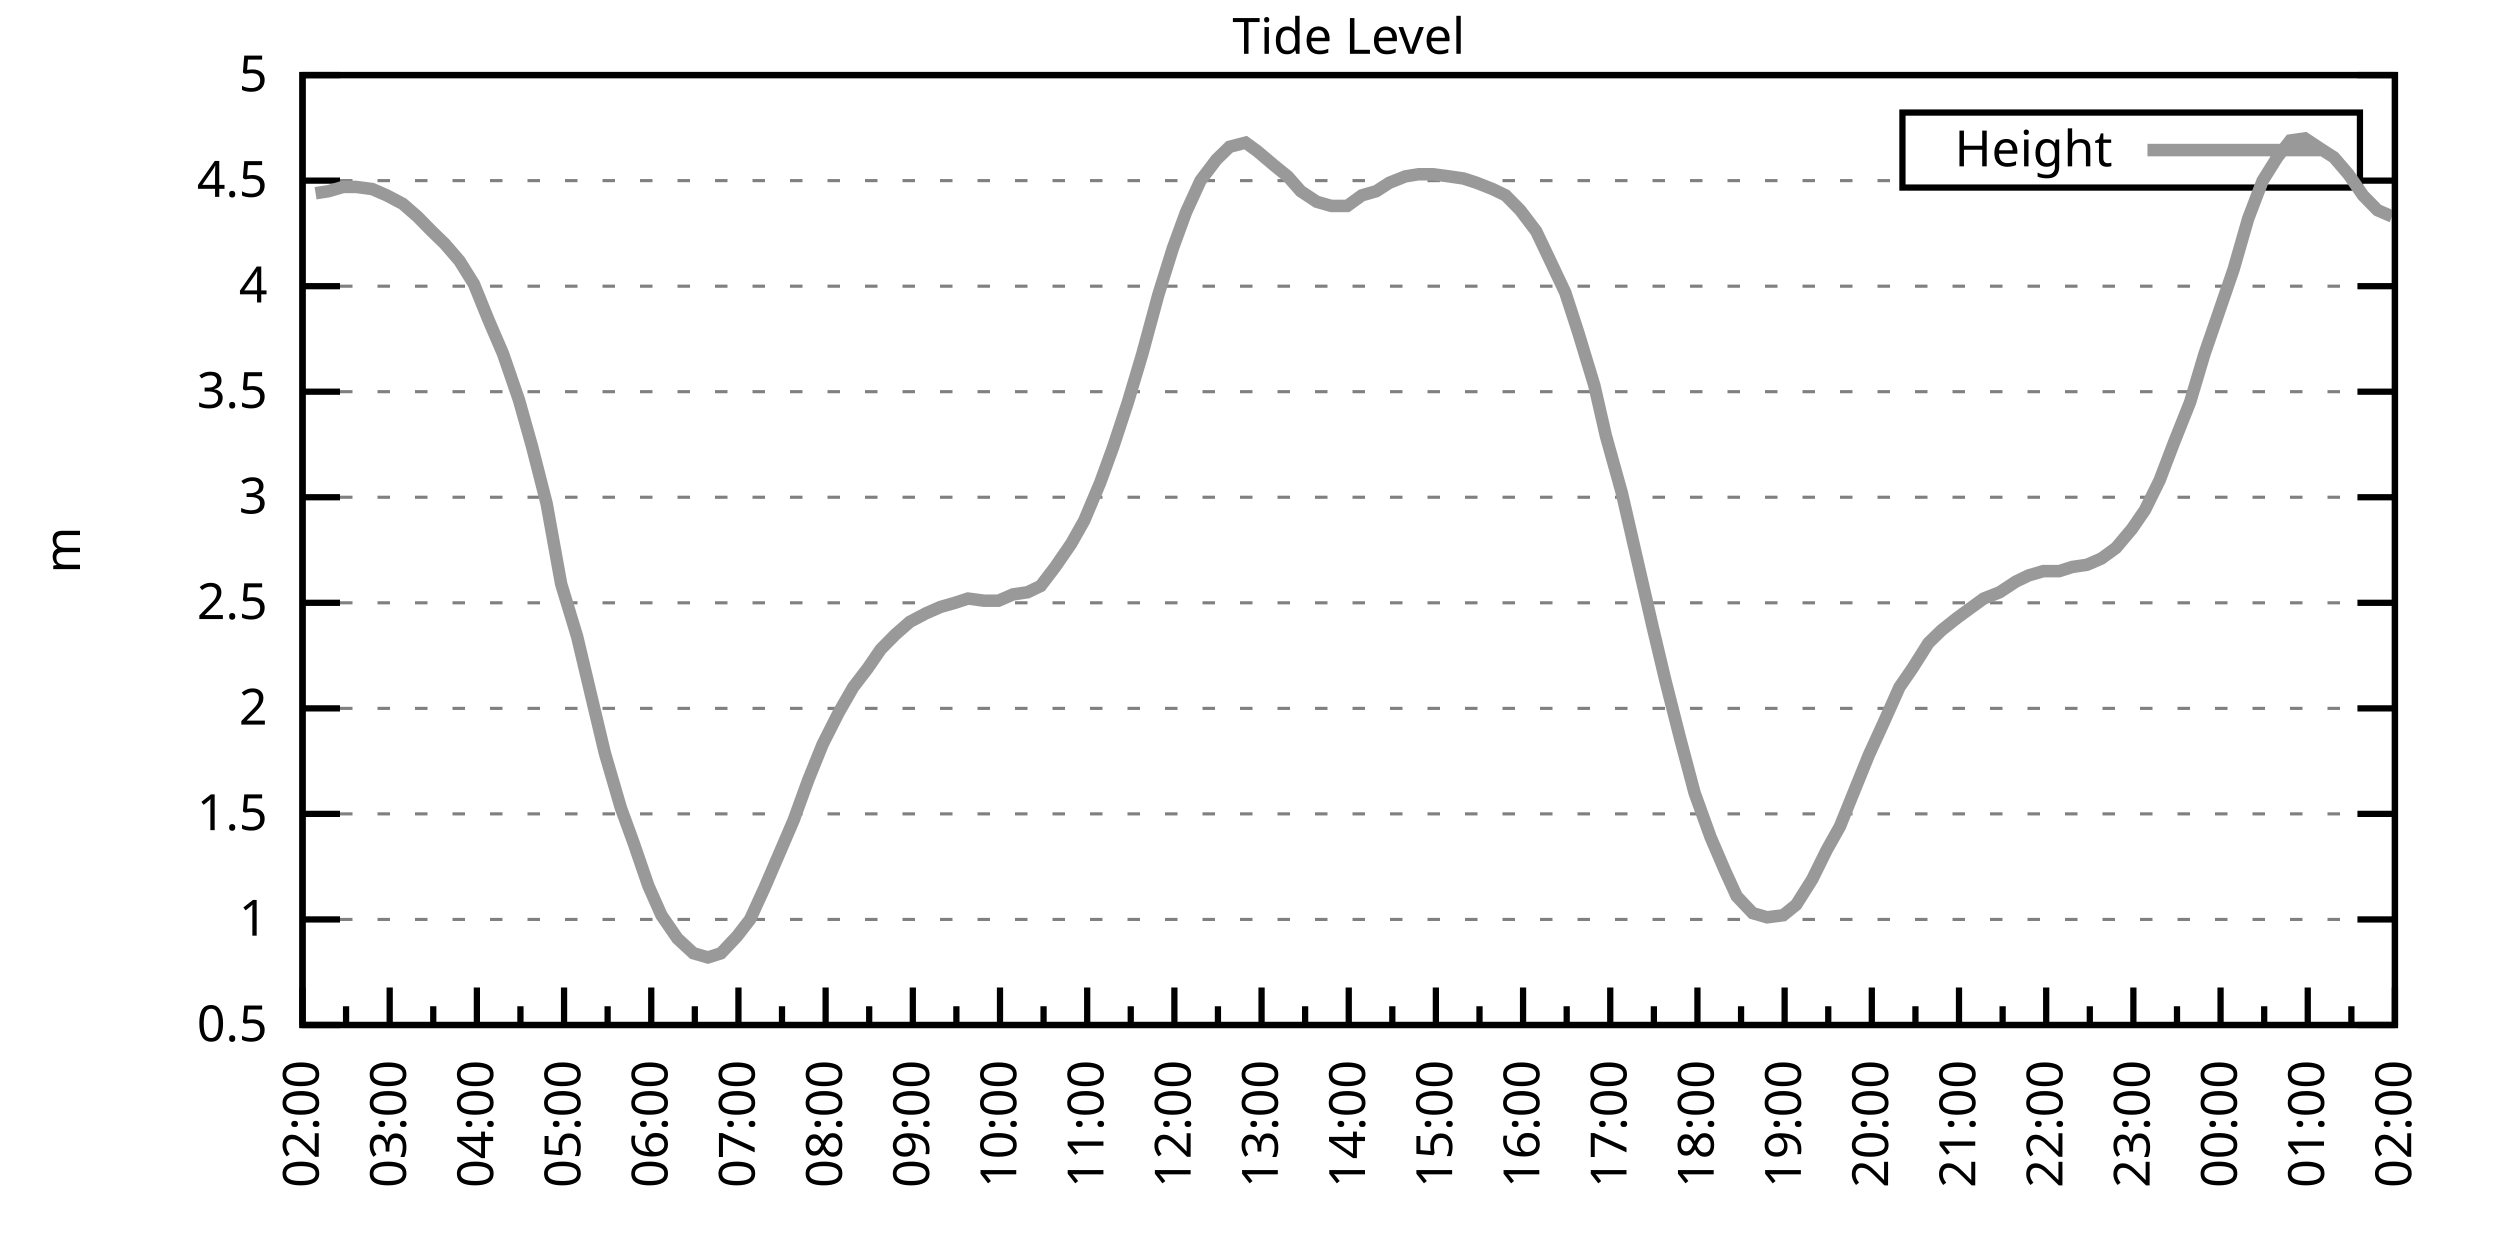
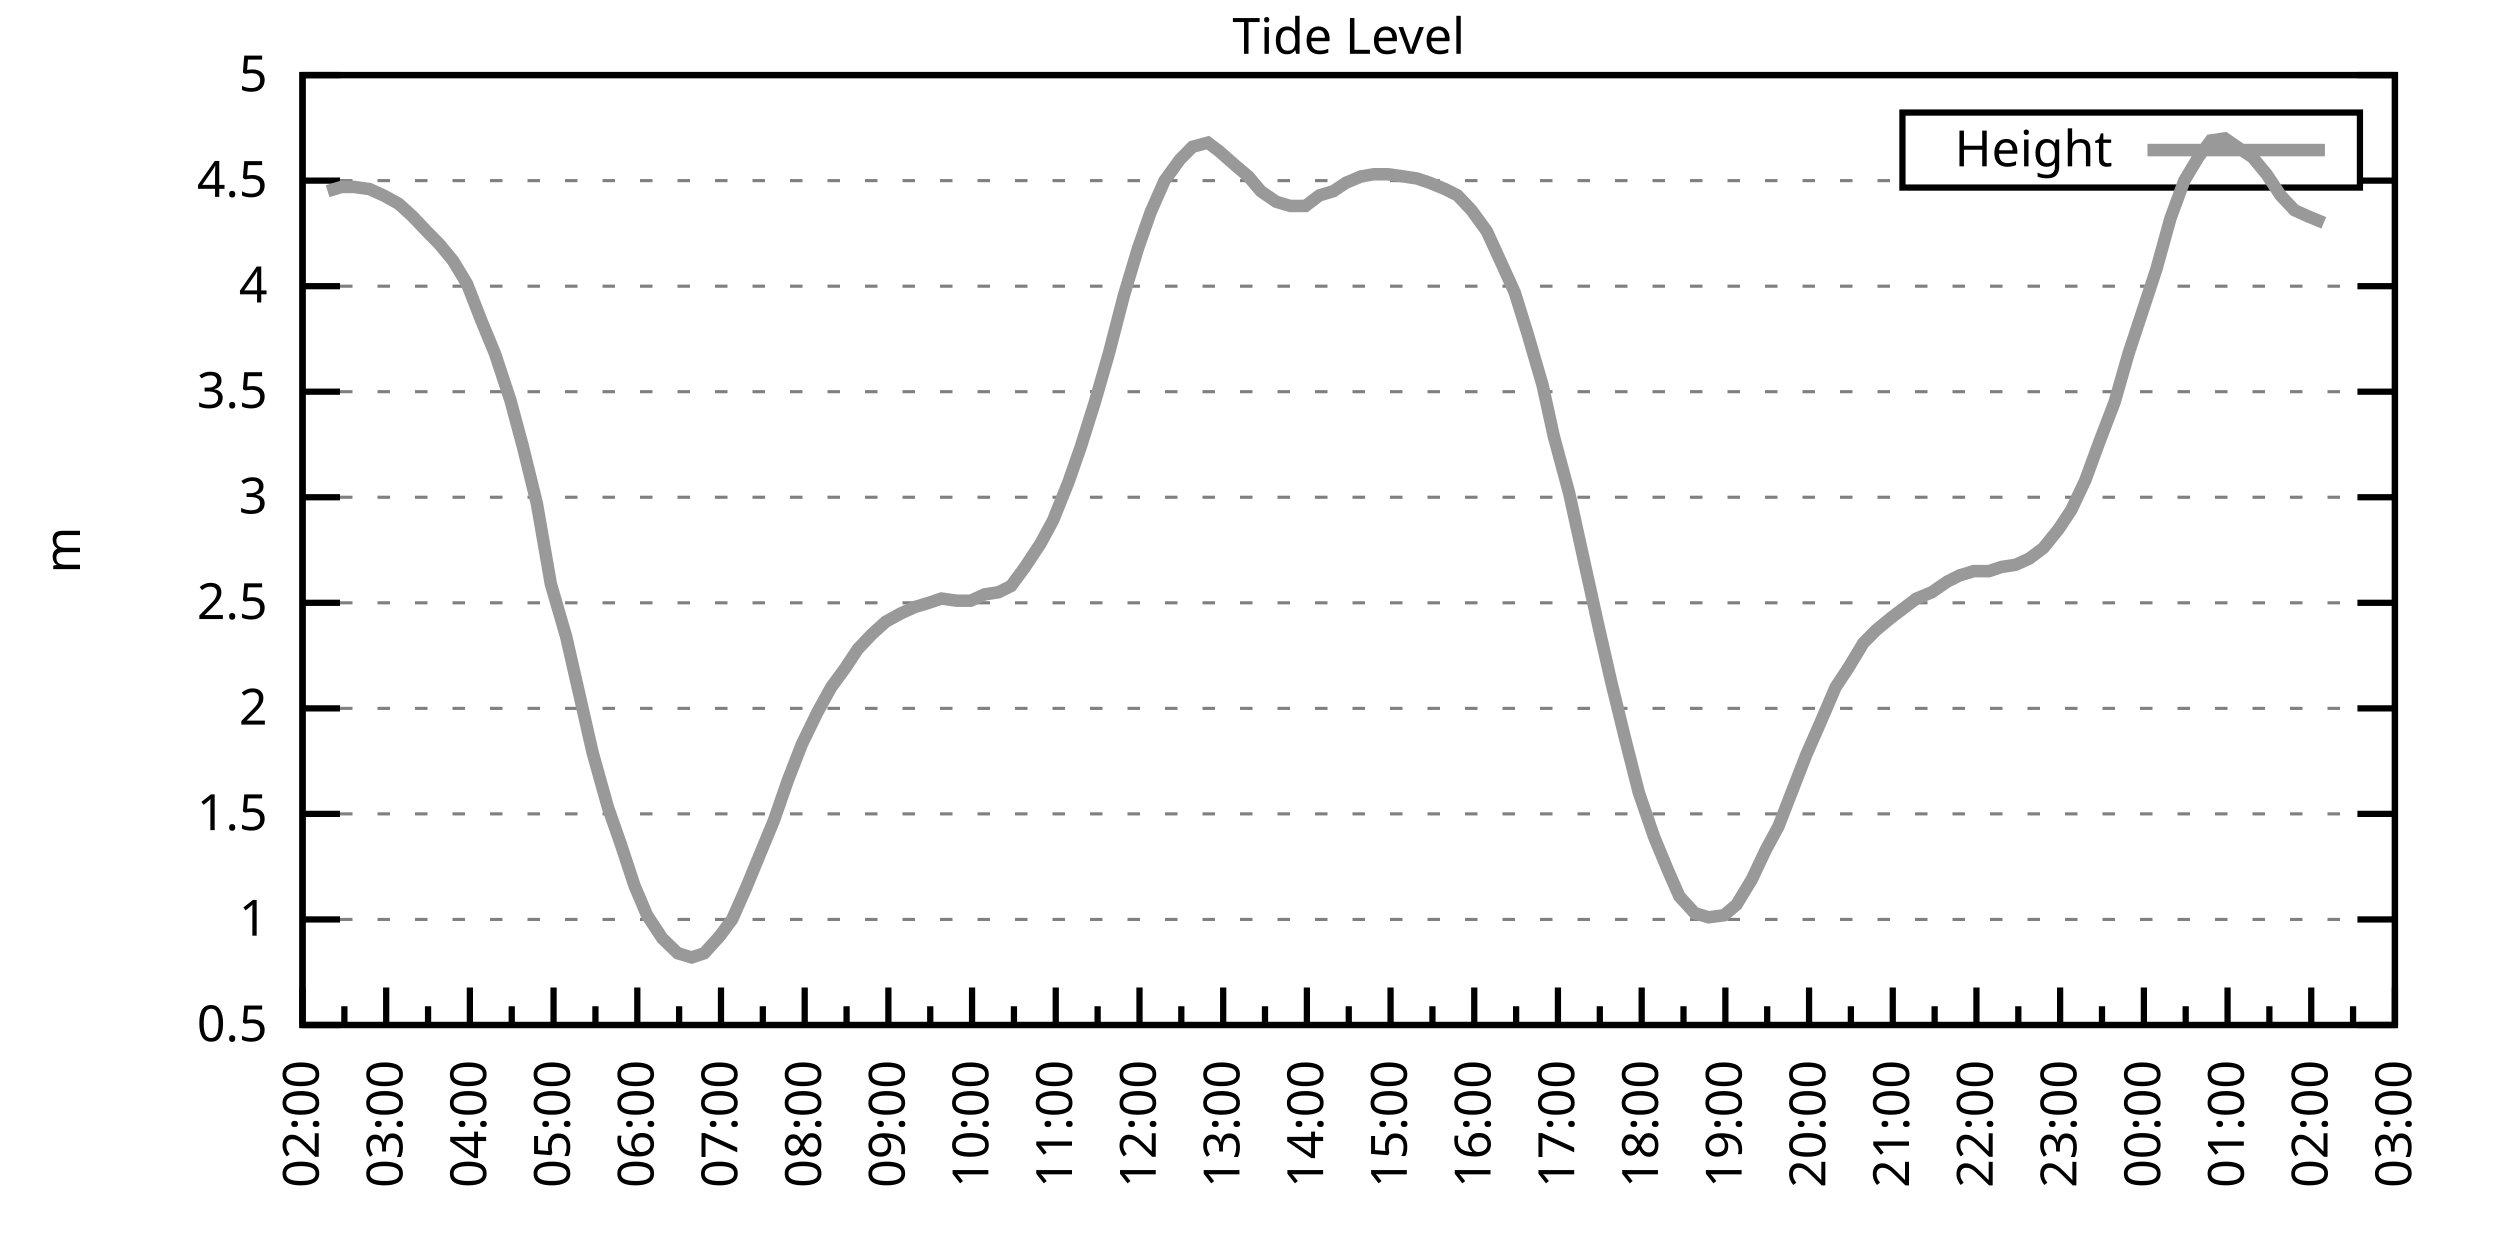
<svg xmlns="http://www.w3.org/2000/svg" xmlns:xlink="http://www.w3.org/1999/xlink" width="400" height="200" viewBox="0 0 400 200">
  <g id="gnuplot_canvas">
    <rect x="0" y="0" width="400" height="200" fill="none" />
    <defs>
      <circle id="gpDot" r="0.5" stroke-width="0.5" stroke="currentColor" />
      <path id="gpPt0" stroke-width="0.333" stroke="currentColor" d="M-1,0 h2 M0,-1 v2" />
      <path id="gpPt1" stroke-width="0.333" stroke="currentColor" d="M-1,-1 L1,1 M1,-1 L-1,1" />
      <path id="gpPt2" stroke-width="0.333" stroke="currentColor" d="M-1,0 L1,0 M0,-1 L0,1 M-1,-1 L1,1 M-1,1 L1,-1" />
      <rect id="gpPt3" stroke-width="0.333" stroke="currentColor" x="-1" y="-1" width="2" height="2" />
      <rect id="gpPt4" stroke-width="0.333" stroke="currentColor" fill="currentColor" x="-1" y="-1" width="2" height="2" />
      <circle id="gpPt5" stroke-width="0.333" stroke="currentColor" cx="0" cy="0" r="1" />
      <use xlink:href="#gpPt5" id="gpPt6" fill="currentColor" stroke="none" />
      <path id="gpPt7" stroke-width="0.333" stroke="currentColor" d="M0,-1.33 L-1.33,0.67 L1.33,0.67 z" />
      <use xlink:href="#gpPt7" id="gpPt8" fill="currentColor" stroke="none" />
      <use xlink:href="#gpPt7" id="gpPt9" stroke="currentColor" transform="rotate(180)" />
      <use xlink:href="#gpPt9" id="gpPt10" fill="currentColor" stroke="none" />
      <use xlink:href="#gpPt3" id="gpPt11" stroke="currentColor" transform="rotate(45)" />
      <use xlink:href="#gpPt11" id="gpPt12" fill="currentColor" stroke="none" />
      <path id="gpPt13" stroke-width="0.333" stroke="currentColor" d="M0,1.330 L1.265,0.411 L0.782,-1.067 L-0.782,-1.076 L-1.265,0.411 z" />
      <use xlink:href="#gpPt13" id="gpPt14" fill="currentColor" stroke="none" />
      <filter id="textbox" filterUnits="objectBoundingBox" x="0" y="0" height="1" width="1">
        <feFlood flood-color="white" flood-opacity="1" result="bgnd" />
        <feComposite in="SourceGraphic" in2="bgnd" operator="atop" />
      </filter>
      <filter id="greybox" filterUnits="objectBoundingBox" x="0" y="0" height="1" width="1">
        <feFlood flood-color="lightgrey" flood-opacity="1" result="grey" />
        <feComposite in="SourceGraphic" in2="grey" operator="atop" />
      </filter>
    </defs>
    <g fill="none" color="white" stroke="currentColor" stroke-width="1.00" stroke-linecap="butt" stroke-linejoin="miter">
</g>
    <g fill="none" color="black" stroke="currentColor" stroke-width="1.00" stroke-linecap="butt" stroke-linejoin="miter">
      <g stroke="none" shape-rendering="crispEdges">
        <polygon fill="rgb(255, 255, 255)" points="48.40,164.00 383.18,164.00 383.18,12.02 48.40,12.02 " />
      </g>
    </g>
    <g fill="none" color="black" stroke="currentColor" stroke-width="1.00" stroke-linecap="butt" stroke-linejoin="miter">
</g>
    <g fill="none" color="black" stroke="black" stroke-width="0.50" stroke-linecap="butt" stroke-linejoin="miter">
</g>
    <g fill="none" color="gray" stroke="currentColor" stroke-width="0.50" stroke-linecap="butt" stroke-linejoin="miter">
      <path stroke="gray" stroke-dasharray="2,4" class="gridline" d="M48.40,164.00 L383.19,164.00  " />
    </g>
    <g fill="none" color="gray" stroke="gray" stroke-width="1.00" stroke-linecap="butt" stroke-linejoin="miter">
</g>
    <g fill="none" color="black" stroke="currentColor" stroke-width="1.00" stroke-linecap="butt" stroke-linejoin="miter">
      <path stroke="black" d="M48.40,164.00 L54.40,164.00 M383.19,164.00 L377.19,164.00  " />
      <g transform="translate(42.80,166.60)" stroke="none" fill="black" font-family="Sans" font-size="8.00" text-anchor="end">
        <text>
          <tspan font-family="Sans"> 0.5</tspan>
        </text>
      </g>
    </g>
    <g fill="none" color="black" stroke="currentColor" stroke-width="1.00" stroke-linecap="butt" stroke-linejoin="miter">
</g>
    <g fill="none" color="black" stroke="black" stroke-width="0.50" stroke-linecap="butt" stroke-linejoin="miter">
</g>
    <g fill="none" color="gray" stroke="currentColor" stroke-width="0.50" stroke-linecap="butt" stroke-linejoin="miter">
      <path stroke="gray" stroke-dasharray="2,4" class="gridline" d="M48.40,147.11 L383.19,147.11  " />
    </g>
    <g fill="none" color="gray" stroke="gray" stroke-width="1.00" stroke-linecap="butt" stroke-linejoin="miter">
</g>
    <g fill="none" color="black" stroke="currentColor" stroke-width="1.00" stroke-linecap="butt" stroke-linejoin="miter">
      <path stroke="black" d="M48.40,147.11 L54.40,147.11 M383.19,147.11 L377.19,147.11  " />
      <g transform="translate(42.80,149.71)" stroke="none" fill="black" font-family="Sans" font-size="8.00" text-anchor="end">
        <text>
          <tspan font-family="Sans"> 1</tspan>
        </text>
      </g>
    </g>
    <g fill="none" color="black" stroke="currentColor" stroke-width="1.00" stroke-linecap="butt" stroke-linejoin="miter">
</g>
    <g fill="none" color="black" stroke="black" stroke-width="0.50" stroke-linecap="butt" stroke-linejoin="miter">
</g>
    <g fill="none" color="gray" stroke="currentColor" stroke-width="0.50" stroke-linecap="butt" stroke-linejoin="miter">
      <path stroke="gray" stroke-dasharray="2,4" class="gridline" d="M48.40,130.22 L383.19,130.22  " />
    </g>
    <g fill="none" color="gray" stroke="gray" stroke-width="1.00" stroke-linecap="butt" stroke-linejoin="miter">
</g>
    <g fill="none" color="black" stroke="currentColor" stroke-width="1.00" stroke-linecap="butt" stroke-linejoin="miter">
      <path stroke="black" d="M48.40,130.22 L54.40,130.22 M383.19,130.22 L377.19,130.22  " />
      <g transform="translate(42.80,132.82)" stroke="none" fill="black" font-family="Sans" font-size="8.00" text-anchor="end">
        <text>
          <tspan font-family="Sans"> 1.5</tspan>
        </text>
      </g>
    </g>
    <g fill="none" color="black" stroke="currentColor" stroke-width="1.00" stroke-linecap="butt" stroke-linejoin="miter">
</g>
    <g fill="none" color="black" stroke="black" stroke-width="0.50" stroke-linecap="butt" stroke-linejoin="miter">
</g>
    <g fill="none" color="gray" stroke="currentColor" stroke-width="0.50" stroke-linecap="butt" stroke-linejoin="miter">
      <path stroke="gray" stroke-dasharray="2,4" class="gridline" d="M48.40,113.34 L383.19,113.34  " />
    </g>
    <g fill="none" color="gray" stroke="gray" stroke-width="1.00" stroke-linecap="butt" stroke-linejoin="miter">
</g>
    <g fill="none" color="black" stroke="currentColor" stroke-width="1.00" stroke-linecap="butt" stroke-linejoin="miter">
      <path stroke="black" d="M48.40,113.34 L54.40,113.34 M383.19,113.34 L377.19,113.34  " />
      <g transform="translate(42.80,115.94)" stroke="none" fill="black" font-family="Sans" font-size="8.00" text-anchor="end">
        <text>
          <tspan font-family="Sans"> 2</tspan>
        </text>
      </g>
    </g>
    <g fill="none" color="black" stroke="currentColor" stroke-width="1.00" stroke-linecap="butt" stroke-linejoin="miter">
</g>
    <g fill="none" color="black" stroke="black" stroke-width="0.50" stroke-linecap="butt" stroke-linejoin="miter">
</g>
    <g fill="none" color="gray" stroke="currentColor" stroke-width="0.50" stroke-linecap="butt" stroke-linejoin="miter">
      <path stroke="gray" stroke-dasharray="2,4" class="gridline" d="M48.40,96.45 L383.19,96.45  " />
    </g>
    <g fill="none" color="gray" stroke="gray" stroke-width="1.00" stroke-linecap="butt" stroke-linejoin="miter">
</g>
    <g fill="none" color="black" stroke="currentColor" stroke-width="1.00" stroke-linecap="butt" stroke-linejoin="miter">
      <path stroke="black" d="M48.40,96.45 L54.40,96.45 M383.19,96.45 L377.19,96.45  " />
      <g transform="translate(42.80,99.05)" stroke="none" fill="black" font-family="Sans" font-size="8.00" text-anchor="end">
        <text>
          <tspan font-family="Sans"> 2.5</tspan>
        </text>
      </g>
    </g>
    <g fill="none" color="black" stroke="currentColor" stroke-width="1.00" stroke-linecap="butt" stroke-linejoin="miter">
</g>
    <g fill="none" color="black" stroke="black" stroke-width="0.50" stroke-linecap="butt" stroke-linejoin="miter">
</g>
    <g fill="none" color="gray" stroke="currentColor" stroke-width="0.50" stroke-linecap="butt" stroke-linejoin="miter">
      <path stroke="gray" stroke-dasharray="2,4" class="gridline" d="M48.40,79.56 L383.19,79.56  " />
    </g>
    <g fill="none" color="gray" stroke="gray" stroke-width="1.00" stroke-linecap="butt" stroke-linejoin="miter">
</g>
    <g fill="none" color="black" stroke="currentColor" stroke-width="1.00" stroke-linecap="butt" stroke-linejoin="miter">
      <path stroke="black" d="M48.40,79.56 L54.40,79.56 M383.19,79.56 L377.19,79.56  " />
      <g transform="translate(42.80,82.16)" stroke="none" fill="black" font-family="Sans" font-size="8.00" text-anchor="end">
        <text>
          <tspan font-family="Sans"> 3</tspan>
        </text>
      </g>
    </g>
    <g fill="none" color="black" stroke="currentColor" stroke-width="1.00" stroke-linecap="butt" stroke-linejoin="miter">
</g>
    <g fill="none" color="black" stroke="black" stroke-width="0.50" stroke-linecap="butt" stroke-linejoin="miter">
</g>
    <g fill="none" color="gray" stroke="currentColor" stroke-width="0.50" stroke-linecap="butt" stroke-linejoin="miter">
      <path stroke="gray" stroke-dasharray="2,4" class="gridline" d="M48.40,62.67 L383.19,62.67  " />
    </g>
    <g fill="none" color="gray" stroke="gray" stroke-width="1.00" stroke-linecap="butt" stroke-linejoin="miter">
</g>
    <g fill="none" color="black" stroke="currentColor" stroke-width="1.00" stroke-linecap="butt" stroke-linejoin="miter">
      <path stroke="black" d="M48.40,62.67 L54.40,62.67 M383.19,62.67 L377.19,62.67  " />
      <g transform="translate(42.80,65.27)" stroke="none" fill="black" font-family="Sans" font-size="8.00" text-anchor="end">
        <text>
          <tspan font-family="Sans"> 3.5</tspan>
        </text>
      </g>
    </g>
    <g fill="none" color="black" stroke="currentColor" stroke-width="1.00" stroke-linecap="butt" stroke-linejoin="miter">
</g>
    <g fill="none" color="black" stroke="black" stroke-width="0.50" stroke-linecap="butt" stroke-linejoin="miter">
</g>
    <g fill="none" color="gray" stroke="currentColor" stroke-width="0.50" stroke-linecap="butt" stroke-linejoin="miter">
      <path stroke="gray" stroke-dasharray="2,4" class="gridline" d="M48.40,45.79 L383.19,45.79  " />
    </g>
    <g fill="none" color="gray" stroke="gray" stroke-width="1.00" stroke-linecap="butt" stroke-linejoin="miter">
</g>
    <g fill="none" color="black" stroke="currentColor" stroke-width="1.00" stroke-linecap="butt" stroke-linejoin="miter">
      <path stroke="black" d="M48.40,45.79 L54.40,45.79 M383.19,45.79 L377.19,45.79  " />
      <g transform="translate(42.80,48.39)" stroke="none" fill="black" font-family="Sans" font-size="8.00" text-anchor="end">
        <text>
          <tspan font-family="Sans"> 4</tspan>
        </text>
      </g>
    </g>
    <g fill="none" color="black" stroke="currentColor" stroke-width="1.00" stroke-linecap="butt" stroke-linejoin="miter">
</g>
    <g fill="none" color="black" stroke="black" stroke-width="0.50" stroke-linecap="butt" stroke-linejoin="miter">
</g>
    <g fill="none" color="gray" stroke="currentColor" stroke-width="0.50" stroke-linecap="butt" stroke-linejoin="miter">
      <path stroke="gray" stroke-dasharray="2,4" class="gridline" d="M48.40,28.90 L304.39,28.90 M377.59,28.90 L383.19,28.90  " />
    </g>
    <g fill="none" color="gray" stroke="gray" stroke-width="1.00" stroke-linecap="butt" stroke-linejoin="miter">
</g>
    <g fill="none" color="black" stroke="currentColor" stroke-width="1.00" stroke-linecap="butt" stroke-linejoin="miter">
      <path stroke="black" d="M48.40,28.90 L54.40,28.90 M383.19,28.90 L377.19,28.90  " />
      <g transform="translate(42.80,31.50)" stroke="none" fill="black" font-family="Sans" font-size="8.00" text-anchor="end">
        <text>
          <tspan font-family="Sans"> 4.5</tspan>
        </text>
      </g>
    </g>
    <g fill="none" color="black" stroke="currentColor" stroke-width="1.00" stroke-linecap="butt" stroke-linejoin="miter">
</g>
    <g fill="none" color="black" stroke="black" stroke-width="0.50" stroke-linecap="butt" stroke-linejoin="miter">
</g>
    <g fill="none" color="gray" stroke="currentColor" stroke-width="0.50" stroke-linecap="butt" stroke-linejoin="miter">
      <path stroke="gray" stroke-dasharray="2,4" class="gridline" d="M48.40,12.01 L383.19,12.01  " />
    </g>
    <g fill="none" color="gray" stroke="gray" stroke-width="1.00" stroke-linecap="butt" stroke-linejoin="miter">
</g>
    <g fill="none" color="black" stroke="currentColor" stroke-width="1.00" stroke-linecap="butt" stroke-linejoin="miter">
      <path stroke="black" d="M48.40,12.01 L54.40,12.01 M383.19,12.01 L377.19,12.01  " />
      <g transform="translate(42.80,14.61)" stroke="none" fill="black" font-family="Sans" font-size="8.00" text-anchor="end">
        <text>
          <tspan font-family="Sans"> 5</tspan>
        </text>
      </g>
    </g>
    <g fill="none" color="black" stroke="currentColor" stroke-width="1.00" stroke-linecap="butt" stroke-linejoin="miter">
      <path stroke="black" d="M48.40,164.00 L48.40,158.00  " />
      <g transform="translate(51.00,169.60) rotate(270)" stroke="none" fill="black" font-family="Sans" font-size="8.00" text-anchor="end">
        <text>
          <tspan font-family="Sans">02:00</tspan>
        </text>
      </g>
    </g>
    <g fill="none" color="black" stroke="currentColor" stroke-width="1.00" stroke-linecap="butt" stroke-linejoin="miter">
-       <path stroke="black" d="M55.37,164.00 L55.37,161.00 M62.35,164.00 L62.35,158.00  " />
-       <g transform="translate(64.95,169.60) rotate(270)" stroke="none" fill="black" font-family="Sans" font-size="8.00" text-anchor="end">
+       <path stroke="black" d="M55.10,164.00 L55.10,161.00 M61.79,164.00 L61.79,158.00  " />
+       <g transform="translate(64.39,169.60) rotate(270)" stroke="none" fill="black" font-family="Sans" font-size="8.00" text-anchor="end">
        <text>
          <tspan font-family="Sans">03:00</tspan>
        </text>
      </g>
    </g>
    <g fill="none" color="black" stroke="currentColor" stroke-width="1.00" stroke-linecap="butt" stroke-linejoin="miter">
-       <path stroke="black" d="M69.32,164.00 L69.32,161.00 M76.30,164.00 L76.30,158.00  " />
-       <g transform="translate(78.90,169.60) rotate(270)" stroke="none" fill="black" font-family="Sans" font-size="8.00" text-anchor="end">
+       <path stroke="black" d="M68.49,164.00 L68.49,161.00 M75.18,164.00 L75.18,158.00  " />
+       <g transform="translate(77.78,169.60) rotate(270)" stroke="none" fill="black" font-family="Sans" font-size="8.00" text-anchor="end">
        <text>
          <tspan font-family="Sans">04:00</tspan>
        </text>
      </g>
    </g>
    <g fill="none" color="black" stroke="currentColor" stroke-width="1.00" stroke-linecap="butt" stroke-linejoin="miter">
-       <path stroke="black" d="M83.27,164.00 L83.27,161.00 M90.25,164.00 L90.25,158.00  " />
-       <g transform="translate(92.85,169.60) rotate(270)" stroke="none" fill="black" font-family="Sans" font-size="8.00" text-anchor="end">
+       <path stroke="black" d="M81.88,164.00 L81.88,161.00 M88.57,164.00 L88.57,158.00  " />
+       <g transform="translate(91.17,169.60) rotate(270)" stroke="none" fill="black" font-family="Sans" font-size="8.00" text-anchor="end">
        <text>
          <tspan font-family="Sans">05:00</tspan>
        </text>
      </g>
    </g>
    <g fill="none" color="black" stroke="currentColor" stroke-width="1.00" stroke-linecap="butt" stroke-linejoin="miter">
-       <path stroke="black" d="M97.22,164.00 L97.22,161.00 M104.20,164.00 L104.20,158.00  " />
-       <g transform="translate(106.80,169.60) rotate(270)" stroke="none" fill="black" font-family="Sans" font-size="8.00" text-anchor="end">
+       <path stroke="black" d="M95.27,164.00 L95.27,161.00 M101.97,164.00 L101.97,158.00  " />
+       <g transform="translate(104.57,169.60) rotate(270)" stroke="none" fill="black" font-family="Sans" font-size="8.00" text-anchor="end">
        <text>
          <tspan font-family="Sans">06:00</tspan>
        </text>
      </g>
    </g>
    <g fill="none" color="black" stroke="currentColor" stroke-width="1.00" stroke-linecap="butt" stroke-linejoin="miter">
-       <path stroke="black" d="M111.17,164.00 L111.17,161.00 M118.15,164.00 L118.15,158.00  " />
-       <g transform="translate(120.75,169.60) rotate(270)" stroke="none" fill="black" font-family="Sans" font-size="8.00" text-anchor="end">
+       <path stroke="black" d="M108.66,164.00 L108.66,161.00 M115.36,164.00 L115.36,158.00  " />
+       <g transform="translate(117.96,169.60) rotate(270)" stroke="none" fill="black" font-family="Sans" font-size="8.00" text-anchor="end">
        <text>
          <tspan font-family="Sans">07:00</tspan>
        </text>
      </g>
    </g>
    <g fill="none" color="black" stroke="currentColor" stroke-width="1.00" stroke-linecap="butt" stroke-linejoin="miter">
-       <path stroke="black" d="M125.12,164.00 L125.12,161.00 M132.10,164.00 L132.10,158.00  " />
-       <g transform="translate(134.70,169.60) rotate(270)" stroke="none" fill="black" font-family="Sans" font-size="8.00" text-anchor="end">
+       <path stroke="black" d="M122.05,164.00 L122.05,161.00 M128.75,164.00 L128.75,158.00  " />
+       <g transform="translate(131.35,169.60) rotate(270)" stroke="none" fill="black" font-family="Sans" font-size="8.00" text-anchor="end">
        <text>
          <tspan font-family="Sans">08:00</tspan>
        </text>
      </g>
    </g>
    <g fill="none" color="black" stroke="currentColor" stroke-width="1.00" stroke-linecap="butt" stroke-linejoin="miter">
-       <path stroke="black" d="M139.07,164.00 L139.07,161.00 M146.05,164.00 L146.05,158.00  " />
-       <g transform="translate(148.65,169.60) rotate(270)" stroke="none" fill="black" font-family="Sans" font-size="8.00" text-anchor="end">
+       <path stroke="black" d="M135.45,164.00 L135.45,161.00 M142.14,164.00 L142.14,158.00  " />
+       <g transform="translate(144.74,169.60) rotate(270)" stroke="none" fill="black" font-family="Sans" font-size="8.00" text-anchor="end">
        <text>
          <tspan font-family="Sans">09:00</tspan>
        </text>
      </g>
    </g>
    <g fill="none" color="black" stroke="currentColor" stroke-width="1.00" stroke-linecap="butt" stroke-linejoin="miter">
-       <path stroke="black" d="M153.02,164.00 L153.02,161.00 M160.00,164.00 L160.00,158.00  " />
-       <g transform="translate(162.60,169.60) rotate(270)" stroke="none" fill="black" font-family="Sans" font-size="8.00" text-anchor="end">
+       <path stroke="black" d="M148.84,164.00 L148.84,161.00 M155.53,164.00 L155.53,158.00  " />
+       <g transform="translate(158.13,169.60) rotate(270)" stroke="none" fill="black" font-family="Sans" font-size="8.00" text-anchor="end">
        <text>
          <tspan font-family="Sans">10:00</tspan>
        </text>
      </g>
    </g>
    <g fill="none" color="black" stroke="currentColor" stroke-width="1.00" stroke-linecap="butt" stroke-linejoin="miter">
-       <path stroke="black" d="M166.97,164.00 L166.97,161.00 M173.95,164.00 L173.95,158.00  " />
-       <g transform="translate(176.55,169.60) rotate(270)" stroke="none" fill="black" font-family="Sans" font-size="8.00" text-anchor="end">
+       <path stroke="black" d="M162.23,164.00 L162.23,161.00 M168.92,164.00 L168.92,158.00  " />
+       <g transform="translate(171.52,169.60) rotate(270)" stroke="none" fill="black" font-family="Sans" font-size="8.00" text-anchor="end">
        <text>
          <tspan font-family="Sans">11:00</tspan>
        </text>
      </g>
    </g>
    <g fill="none" color="black" stroke="currentColor" stroke-width="1.00" stroke-linecap="butt" stroke-linejoin="miter">
-       <path stroke="black" d="M180.92,164.00 L180.92,161.00 M187.90,164.00 L187.90,158.00  " />
-       <g transform="translate(190.50,169.60) rotate(270)" stroke="none" fill="black" font-family="Sans" font-size="8.00" text-anchor="end">
+       <path stroke="black" d="M175.62,164.00 L175.62,161.00 M182.32,164.00 L182.32,158.00  " />
+       <g transform="translate(184.92,169.60) rotate(270)" stroke="none" fill="black" font-family="Sans" font-size="8.00" text-anchor="end">
        <text>
          <tspan font-family="Sans">12:00</tspan>
        </text>
      </g>
    </g>
    <g fill="none" color="black" stroke="currentColor" stroke-width="1.00" stroke-linecap="butt" stroke-linejoin="miter">
-       <path stroke="black" d="M194.87,164.00 L194.87,161.00 M201.85,164.00 L201.85,158.00  " />
-       <g transform="translate(204.45,169.60) rotate(270)" stroke="none" fill="black" font-family="Sans" font-size="8.00" text-anchor="end">
+       <path stroke="black" d="M189.01,164.00 L189.01,161.00 M195.71,164.00 L195.71,158.00  " />
+       <g transform="translate(198.31,169.60) rotate(270)" stroke="none" fill="black" font-family="Sans" font-size="8.00" text-anchor="end">
        <text>
          <tspan font-family="Sans">13:00</tspan>
        </text>
      </g>
    </g>
    <g fill="none" color="black" stroke="currentColor" stroke-width="1.00" stroke-linecap="butt" stroke-linejoin="miter">
-       <path stroke="black" d="M208.82,164.00 L208.82,161.00 M215.80,164.00 L215.80,158.00  " />
-       <g transform="translate(218.40,169.60) rotate(270)" stroke="none" fill="black" font-family="Sans" font-size="8.00" text-anchor="end">
+       <path stroke="black" d="M202.40,164.00 L202.40,161.00 M209.10,164.00 L209.10,158.00  " />
+       <g transform="translate(211.70,169.60) rotate(270)" stroke="none" fill="black" font-family="Sans" font-size="8.00" text-anchor="end">
        <text>
          <tspan font-family="Sans">14:00</tspan>
        </text>
      </g>
    </g>
    <g fill="none" color="black" stroke="currentColor" stroke-width="1.00" stroke-linecap="butt" stroke-linejoin="miter">
-       <path stroke="black" d="M222.77,164.00 L222.77,161.00 M229.74,164.00 L229.74,158.00  " />
-       <g transform="translate(232.34,169.60) rotate(270)" stroke="none" fill="black" font-family="Sans" font-size="8.00" text-anchor="end">
+       <path stroke="black" d="M215.80,164.00 L215.80,161.00 M222.49,164.00 L222.49,158.00  " />
+       <g transform="translate(225.09,169.60) rotate(270)" stroke="none" fill="black" font-family="Sans" font-size="8.00" text-anchor="end">
        <text>
          <tspan font-family="Sans">15:00</tspan>
        </text>
      </g>
    </g>
    <g fill="none" color="black" stroke="currentColor" stroke-width="1.00" stroke-linecap="butt" stroke-linejoin="miter">
-       <path stroke="black" d="M236.72,164.00 L236.72,161.00 M243.69,164.00 L243.69,158.00  " />
-       <g transform="translate(246.29,169.60) rotate(270)" stroke="none" fill="black" font-family="Sans" font-size="8.00" text-anchor="end">
+       <path stroke="black" d="M229.19,164.00 L229.19,161.00 M235.88,164.00 L235.88,158.00  " />
+       <g transform="translate(238.48,169.60) rotate(270)" stroke="none" fill="black" font-family="Sans" font-size="8.00" text-anchor="end">
        <text>
          <tspan font-family="Sans">16:00</tspan>
        </text>
      </g>
    </g>
    <g fill="none" color="black" stroke="currentColor" stroke-width="1.00" stroke-linecap="butt" stroke-linejoin="miter">
-       <path stroke="black" d="M250.67,164.00 L250.67,161.00 M257.64,164.00 L257.64,158.00  " />
-       <g transform="translate(260.24,169.60) rotate(270)" stroke="none" fill="black" font-family="Sans" font-size="8.00" text-anchor="end">
+       <path stroke="black" d="M242.58,164.00 L242.58,161.00 M249.27,164.00 L249.27,158.00  " />
+       <g transform="translate(251.87,169.60) rotate(270)" stroke="none" fill="black" font-family="Sans" font-size="8.00" text-anchor="end">
        <text>
          <tspan font-family="Sans">17:00</tspan>
        </text>
      </g>
    </g>
    <g fill="none" color="black" stroke="currentColor" stroke-width="1.00" stroke-linecap="butt" stroke-linejoin="miter">
-       <path stroke="black" d="M264.62,164.00 L264.62,161.00 M271.59,164.00 L271.59,158.00  " />
-       <g transform="translate(274.19,169.60) rotate(270)" stroke="none" fill="black" font-family="Sans" font-size="8.00" text-anchor="end">
+       <path stroke="black" d="M255.97,164.00 L255.97,161.00 M262.67,164.00 L262.67,158.00  " />
+       <g transform="translate(265.27,169.60) rotate(270)" stroke="none" fill="black" font-family="Sans" font-size="8.00" text-anchor="end">
        <text>
          <tspan font-family="Sans">18:00</tspan>
        </text>
      </g>
    </g>
    <g fill="none" color="black" stroke="currentColor" stroke-width="1.00" stroke-linecap="butt" stroke-linejoin="miter">
-       <path stroke="black" d="M278.57,164.00 L278.57,161.00 M285.54,164.00 L285.54,158.00  " />
-       <g transform="translate(288.14,169.60) rotate(270)" stroke="none" fill="black" font-family="Sans" font-size="8.00" text-anchor="end">
+       <path stroke="black" d="M269.36,164.00 L269.36,161.00 M276.06,164.00 L276.06,158.00  " />
+       <g transform="translate(278.66,169.60) rotate(270)" stroke="none" fill="black" font-family="Sans" font-size="8.00" text-anchor="end">
        <text>
          <tspan font-family="Sans">19:00</tspan>
        </text>
      </g>
    </g>
    <g fill="none" color="black" stroke="currentColor" stroke-width="1.00" stroke-linecap="butt" stroke-linejoin="miter">
-       <path stroke="black" d="M292.52,164.00 L292.52,161.00 M299.49,164.00 L299.49,158.00  " />
-       <g transform="translate(302.09,169.60) rotate(270)" stroke="none" fill="black" font-family="Sans" font-size="8.00" text-anchor="end">
+       <path stroke="black" d="M282.75,164.00 L282.75,161.00 M289.45,164.00 L289.45,158.00  " />
+       <g transform="translate(292.05,169.60) rotate(270)" stroke="none" fill="black" font-family="Sans" font-size="8.00" text-anchor="end">
        <text>
          <tspan font-family="Sans">20:00</tspan>
        </text>
      </g>
    </g>
    <g fill="none" color="black" stroke="currentColor" stroke-width="1.00" stroke-linecap="butt" stroke-linejoin="miter">
-       <path stroke="black" d="M306.47,164.00 L306.47,161.00 M313.44,164.00 L313.44,158.00  " />
-       <g transform="translate(316.04,169.60) rotate(270)" stroke="none" fill="black" font-family="Sans" font-size="8.00" text-anchor="end">
+       <path stroke="black" d="M296.14,164.00 L296.14,161.00 M302.84,164.00 L302.84,158.00  " />
+       <g transform="translate(305.44,169.60) rotate(270)" stroke="none" fill="black" font-family="Sans" font-size="8.00" text-anchor="end">
        <text>
          <tspan font-family="Sans">21:00</tspan>
        </text>
      </g>
    </g>
    <g fill="none" color="black" stroke="currentColor" stroke-width="1.00" stroke-linecap="butt" stroke-linejoin="miter">
-       <path stroke="black" d="M320.42,164.00 L320.42,161.00 M327.39,164.00 L327.39,158.00  " />
-       <g transform="translate(329.99,169.60) rotate(270)" stroke="none" fill="black" font-family="Sans" font-size="8.00" text-anchor="end">
+       <path stroke="black" d="M309.54,164.00 L309.54,161.00 M316.23,164.00 L316.23,158.00  " />
+       <g transform="translate(318.83,169.60) rotate(270)" stroke="none" fill="black" font-family="Sans" font-size="8.00" text-anchor="end">
        <text>
          <tspan font-family="Sans">22:00</tspan>
        </text>
      </g>
    </g>
    <g fill="none" color="black" stroke="currentColor" stroke-width="1.00" stroke-linecap="butt" stroke-linejoin="miter">
-       <path stroke="black" d="M334.37,164.00 L334.37,161.00 M341.34,164.00 L341.34,158.00  " />
-       <g transform="translate(343.94,169.60) rotate(270)" stroke="none" fill="black" font-family="Sans" font-size="8.00" text-anchor="end">
+       <path stroke="black" d="M322.93,164.00 L322.93,161.00 M329.62,164.00 L329.62,158.00  " />
+       <g transform="translate(332.22,169.60) rotate(270)" stroke="none" fill="black" font-family="Sans" font-size="8.00" text-anchor="end">
        <text>
          <tspan font-family="Sans">23:00</tspan>
        </text>
      </g>
    </g>
    <g fill="none" color="black" stroke="currentColor" stroke-width="1.00" stroke-linecap="butt" stroke-linejoin="miter">
-       <path stroke="black" d="M348.32,164.00 L348.32,161.00 M355.29,164.00 L355.29,158.00  " />
-       <g transform="translate(357.89,169.60) rotate(270)" stroke="none" fill="black" font-family="Sans" font-size="8.00" text-anchor="end">
+       <path stroke="black" d="M336.32,164.00 L336.32,161.00 M343.02,164.00 L343.02,158.00  " />
+       <g transform="translate(345.62,169.60) rotate(270)" stroke="none" fill="black" font-family="Sans" font-size="8.00" text-anchor="end">
        <text>
          <tspan font-family="Sans">00:00</tspan>
        </text>
      </g>
    </g>
    <g fill="none" color="black" stroke="currentColor" stroke-width="1.00" stroke-linecap="butt" stroke-linejoin="miter">
-       <path stroke="black" d="M362.27,164.00 L362.27,161.00 M369.24,164.00 L369.24,158.00  " />
-       <g transform="translate(371.84,169.60) rotate(270)" stroke="none" fill="black" font-family="Sans" font-size="8.00" text-anchor="end">
+       <path stroke="black" d="M349.71,164.00 L349.71,161.00 M356.41,164.00 L356.41,158.00  " />
+       <g transform="translate(359.01,169.60) rotate(270)" stroke="none" fill="black" font-family="Sans" font-size="8.00" text-anchor="end">
        <text>
          <tspan font-family="Sans">01:00</tspan>
        </text>
      </g>
    </g>
    <g fill="none" color="black" stroke="currentColor" stroke-width="1.00" stroke-linecap="butt" stroke-linejoin="miter">
-       <path stroke="black" d="M376.22,164.00 L376.22,161.00 M383.19,164.00 L383.19,158.00  " />
+       <path stroke="black" d="M363.10,164.00 L363.10,161.00 M369.80,164.00 L369.80,158.00  " />
+       <g transform="translate(372.40,169.60) rotate(270)" stroke="none" fill="black" font-family="Sans" font-size="8.00" text-anchor="end">
+         <text>
+           <tspan font-family="Sans">02:00</tspan>
+         </text>
+       </g>
+     </g>
+     <g fill="none" color="black" stroke="currentColor" stroke-width="1.00" stroke-linecap="butt" stroke-linejoin="miter">
+       <path stroke="black" d="M376.49,164.00 L376.49,161.00 M383.19,164.00 L383.19,158.00  " />
      <g transform="translate(385.79,169.60) rotate(270)" stroke="none" fill="black" font-family="Sans" font-size="8.00" text-anchor="end">
        <text>
-           <tspan font-family="Sans">02:00</tspan>
+           <tspan font-family="Sans">03:00</tspan>
        </text>
      </g>
    </g>
    <g fill="none" color="black" stroke="currentColor" stroke-width="1.00" stroke-linecap="butt" stroke-linejoin="miter">
</g>
    <g fill="none" color="black" stroke="currentColor" stroke-width="1.00" stroke-linecap="butt" stroke-linejoin="miter">
      <path stroke="black" d="M48.40,12.01 L48.40,164.00 L383.19,164.00 L383.19,12.01 L48.40,12.01 Z  " />
    </g>
    <g fill="none" color="black" stroke="currentColor" stroke-width="1.00" stroke-linecap="butt" stroke-linejoin="miter">
      <g transform="translate(12.80,88.01) rotate(270)" stroke="none" fill="black" font-family="Sans" font-size="8.00" text-anchor="middle">
        <text>
          <tspan font-family="Sans">m</tspan>
        </text>
      </g>
    </g>
    <g fill="none" color="black" stroke="currentColor" stroke-width="1.00" stroke-linecap="butt" stroke-linejoin="miter">
</g>
    <g fill="none" color="black" stroke="currentColor" stroke-width="1.00" stroke-linecap="butt" stroke-linejoin="miter">
      <path stroke="black" d="M304.39,30.01 L304.39,18.01 L377.59,18.01 L377.59,30.01 L304.39,30.01 Z  " />
    </g>
    <g id="Tide_level_plot_1">
      <g fill="none" color="white" stroke="black" stroke-width="2.00" stroke-linecap="butt" stroke-linejoin="miter">
</g>
      <g fill="none" color="black" stroke="currentColor" stroke-width="2.00" stroke-linecap="butt" stroke-linejoin="miter">
        <g transform="translate(337.99,26.61)" stroke="none" fill="black" font-family="Sans" font-size="8.00" text-anchor="end">
          <text>
            <tspan font-family="Sans">Height</tspan>
          </text>
        </g>
      </g>
      <g fill="none" color="black" stroke="currentColor" stroke-width="2.00" stroke-linecap="butt" stroke-linejoin="miter">
-         <path stroke="rgb(153, 153, 153)" d="M343.59,24.01 L371.99,24.01 M50.49,30.92 L52.58,30.59 L54.91,29.91 L57.00,29.91 L59.56,30.25 L61.88,31.26   L64.44,32.61 L66.77,34.64 L69.09,37.00 L71.18,39.03 L73.51,41.73 L75.83,45.45 L78.16,51.19 L80.48,56.59   L83.04,64.02 L85.13,71.45 L87.46,80.57 L89.78,93.41 L92.34,101.85 L94.67,111.65 L96.76,120.43 L99.32,129.21   L101.41,134.95 L103.73,141.71 L105.83,146.44 L108.38,150.15 L110.94,152.52 L113.27,153.19 L115.36,152.52 L117.92,149.81   L120.01,147.11 L122.33,142.05 L124.66,136.64 L126.98,131.24 L129.31,124.82 L131.63,119.08 L134.19,114.01 L136.51,109.96   L138.84,106.92 L140.93,103.88 L143.26,101.52 L145.58,99.49 L148.14,98.14 L150.46,97.12 L152.79,96.45 L154.88,95.77   L157.44,96.11 L159.76,96.11 L162.09,95.10 L164.41,94.76 L166.51,93.75 L168.83,90.71 L171.39,86.99 L173.48,83.28   L176.04,77.20 L178.13,71.45 L180.46,64.36 L182.78,56.59 L185.34,47.14 L187.66,39.71 L189.76,33.96 L192.08,28.90   L194.64,25.52 L196.73,23.49 L199.29,22.82 L201.15,24.17 L203.94,26.53 L206.03,28.22 L208.12,30.59 L210.68,32.28   L213.01,32.95 L215.56,32.95 L217.89,31.26 L220.21,30.59 L222.30,29.24 L224.86,28.22 L226.95,27.88 L229.28,27.88   L231.84,28.22 L234.16,28.56 L236.25,29.24 L238.81,30.25 L240.90,31.26 L243.23,33.63 L245.79,37.00 L247.88,41.39   L250.44,46.80 L252.53,53.22 L255.09,61.66 L256.95,69.77 L259.50,78.89 L262.06,90.03 L264.39,100.16 L266.48,108.95   L268.80,118.07 L271.13,126.85 L273.69,133.94 L276.01,139.34 L277.87,143.40 L280.43,146.10 L282.75,146.77 L285.31,146.44   L287.40,144.75 L289.96,140.69 L292.29,135.97 L294.38,132.25 L296.70,126.51 L299.03,120.77 L301.35,115.70 L303.91,109.96   L306.00,106.92 L308.56,102.87 L310.65,100.84 L313.21,98.81 L315.53,97.12 L317.39,95.77 L319.95,94.76 L322.51,93.07   L324.60,92.06 L326.93,91.38 L329.48,91.38 L331.58,90.71 L333.90,90.37 L336.23,89.36 L338.55,87.67 L341.11,84.63   L343.20,81.59 L345.53,76.86 L347.85,70.78 L350.41,64.36 L352.73,56.59 L354.83,50.51 L357.38,43.08 L359.71,34.98   L362.03,28.90 L364.36,25.18 L366.45,22.48 L368.78,22.14 L371.33,23.83 L373.43,25.18 L375.75,27.88 L378.08,31.26   L380.40,33.63 L382.73,34.64  " />
+         <path stroke="rgb(153, 153, 153)" d="M343.59,24.01 L371.99,24.01 M52.42,30.59 L54.65,29.91 L56.66,29.91 L59.11,30.25 L61.35,31.26 L63.80,32.61   L66.03,34.64 L68.26,37.00 L70.27,39.03 L72.50,41.73 L74.74,45.45 L76.97,51.19 L79.20,56.59 L81.66,64.02   L83.66,71.45 L85.90,80.57 L88.13,93.41 L90.58,101.85 L92.82,111.65 L94.82,120.43 L97.28,129.21 L99.29,134.95   L101.52,141.71 L103.53,146.44 L105.98,150.15 L108.44,152.52 L110.67,153.19 L112.68,152.52 L115.13,149.81 L117.14,147.11   L119.38,142.05 L121.61,136.64 L123.84,131.24 L126.07,124.82 L128.30,119.08 L130.76,114.01 L132.99,109.96 L135.22,106.92   L137.23,103.88 L139.46,101.52 L141.69,99.49 L144.15,98.14 L146.38,97.12 L148.61,96.45 L150.62,95.77 L153.08,96.11   L155.31,96.11 L157.54,95.10 L159.77,94.76 L161.78,93.75 L164.01,90.71 L166.47,86.99 L168.48,83.28 L170.93,77.20   L172.94,71.45 L175.17,64.36 L177.41,56.59 L179.86,47.14 L182.09,39.71 L184.10,33.96 L186.33,28.90 L188.79,25.52   L190.80,23.49 L193.25,22.82 L195.04,24.17 L197.72,26.53 L199.73,28.22 L201.73,30.59 L204.19,32.28 L206.42,32.95   L208.88,32.95 L211.11,31.26 L213.34,30.59 L215.35,29.24 L217.80,28.22 L219.81,27.88 L222.04,27.88 L224.50,28.22   L226.73,28.56 L228.74,29.24 L231.20,30.25 L233.20,31.26 L235.44,33.63 L237.89,37.00 L239.90,41.39 L242.36,46.80   L244.36,53.22 L246.82,61.66 L248.60,69.77 L251.06,78.89 L253.51,90.03 L255.75,100.16 L257.76,108.95 L259.99,118.07   L262.22,126.85 L264.67,133.94 L266.91,139.34 L268.69,143.40 L271.15,146.10 L273.38,146.77 L275.83,146.44 L277.84,144.75   L280.30,140.69 L282.53,135.97 L284.54,132.25 L286.77,126.51 L289.00,120.77 L291.23,115.70 L293.69,109.96 L295.70,106.92   L298.15,102.87 L300.16,100.84 L302.62,98.81 L304.85,97.12 L306.63,95.77 L309.09,94.76 L311.54,93.07 L313.55,92.06   L315.79,91.38 L318.24,91.38 L320.25,90.71 L322.48,90.37 L324.71,89.36 L326.95,87.67 L329.40,84.63 L331.41,81.59   L333.64,76.86 L335.87,70.78 L338.33,64.36 L340.56,56.59 L342.57,50.51 L345.02,43.08 L347.26,34.98 L349.49,28.90   L351.72,25.18 L353.73,22.48 L355.96,22.14 L358.42,23.83 L360.42,25.18 L362.66,27.88 L364.89,31.26 L367.12,33.63   L369.35,34.64 L371.81,35.65  " />
      </g>
    </g>
    <g fill="none" color="black" stroke="currentColor" stroke-width="2.00" stroke-linecap="butt" stroke-linejoin="miter">
</g>
    <g fill="none" color="black" stroke="black" stroke-width="1.00" stroke-linecap="butt" stroke-linejoin="miter">
</g>
    <g fill="none" color="black" stroke="currentColor" stroke-width="1.00" stroke-linecap="butt" stroke-linejoin="miter">
      <path stroke="black" d="M48.40,12.01 L48.40,164.00 L383.19,164.00 L383.19,12.01 L48.40,12.01 Z  " />
    </g>
    <g fill="none" color="black" stroke="currentColor" stroke-width="1.00" stroke-linecap="butt" stroke-linejoin="miter">
      <g transform="translate(215.79,8.61)" stroke="none" fill="black" font-family="Sans" font-size="8.00" text-anchor="middle">
        <text>
          <tspan font-family="Sans">Tide Level</tspan>
        </text>
      </g>
    </g>
    <g fill="none" color="black" stroke="currentColor" stroke-width="1.00" stroke-linecap="butt" stroke-linejoin="miter">
</g>
  </g>
</svg>
